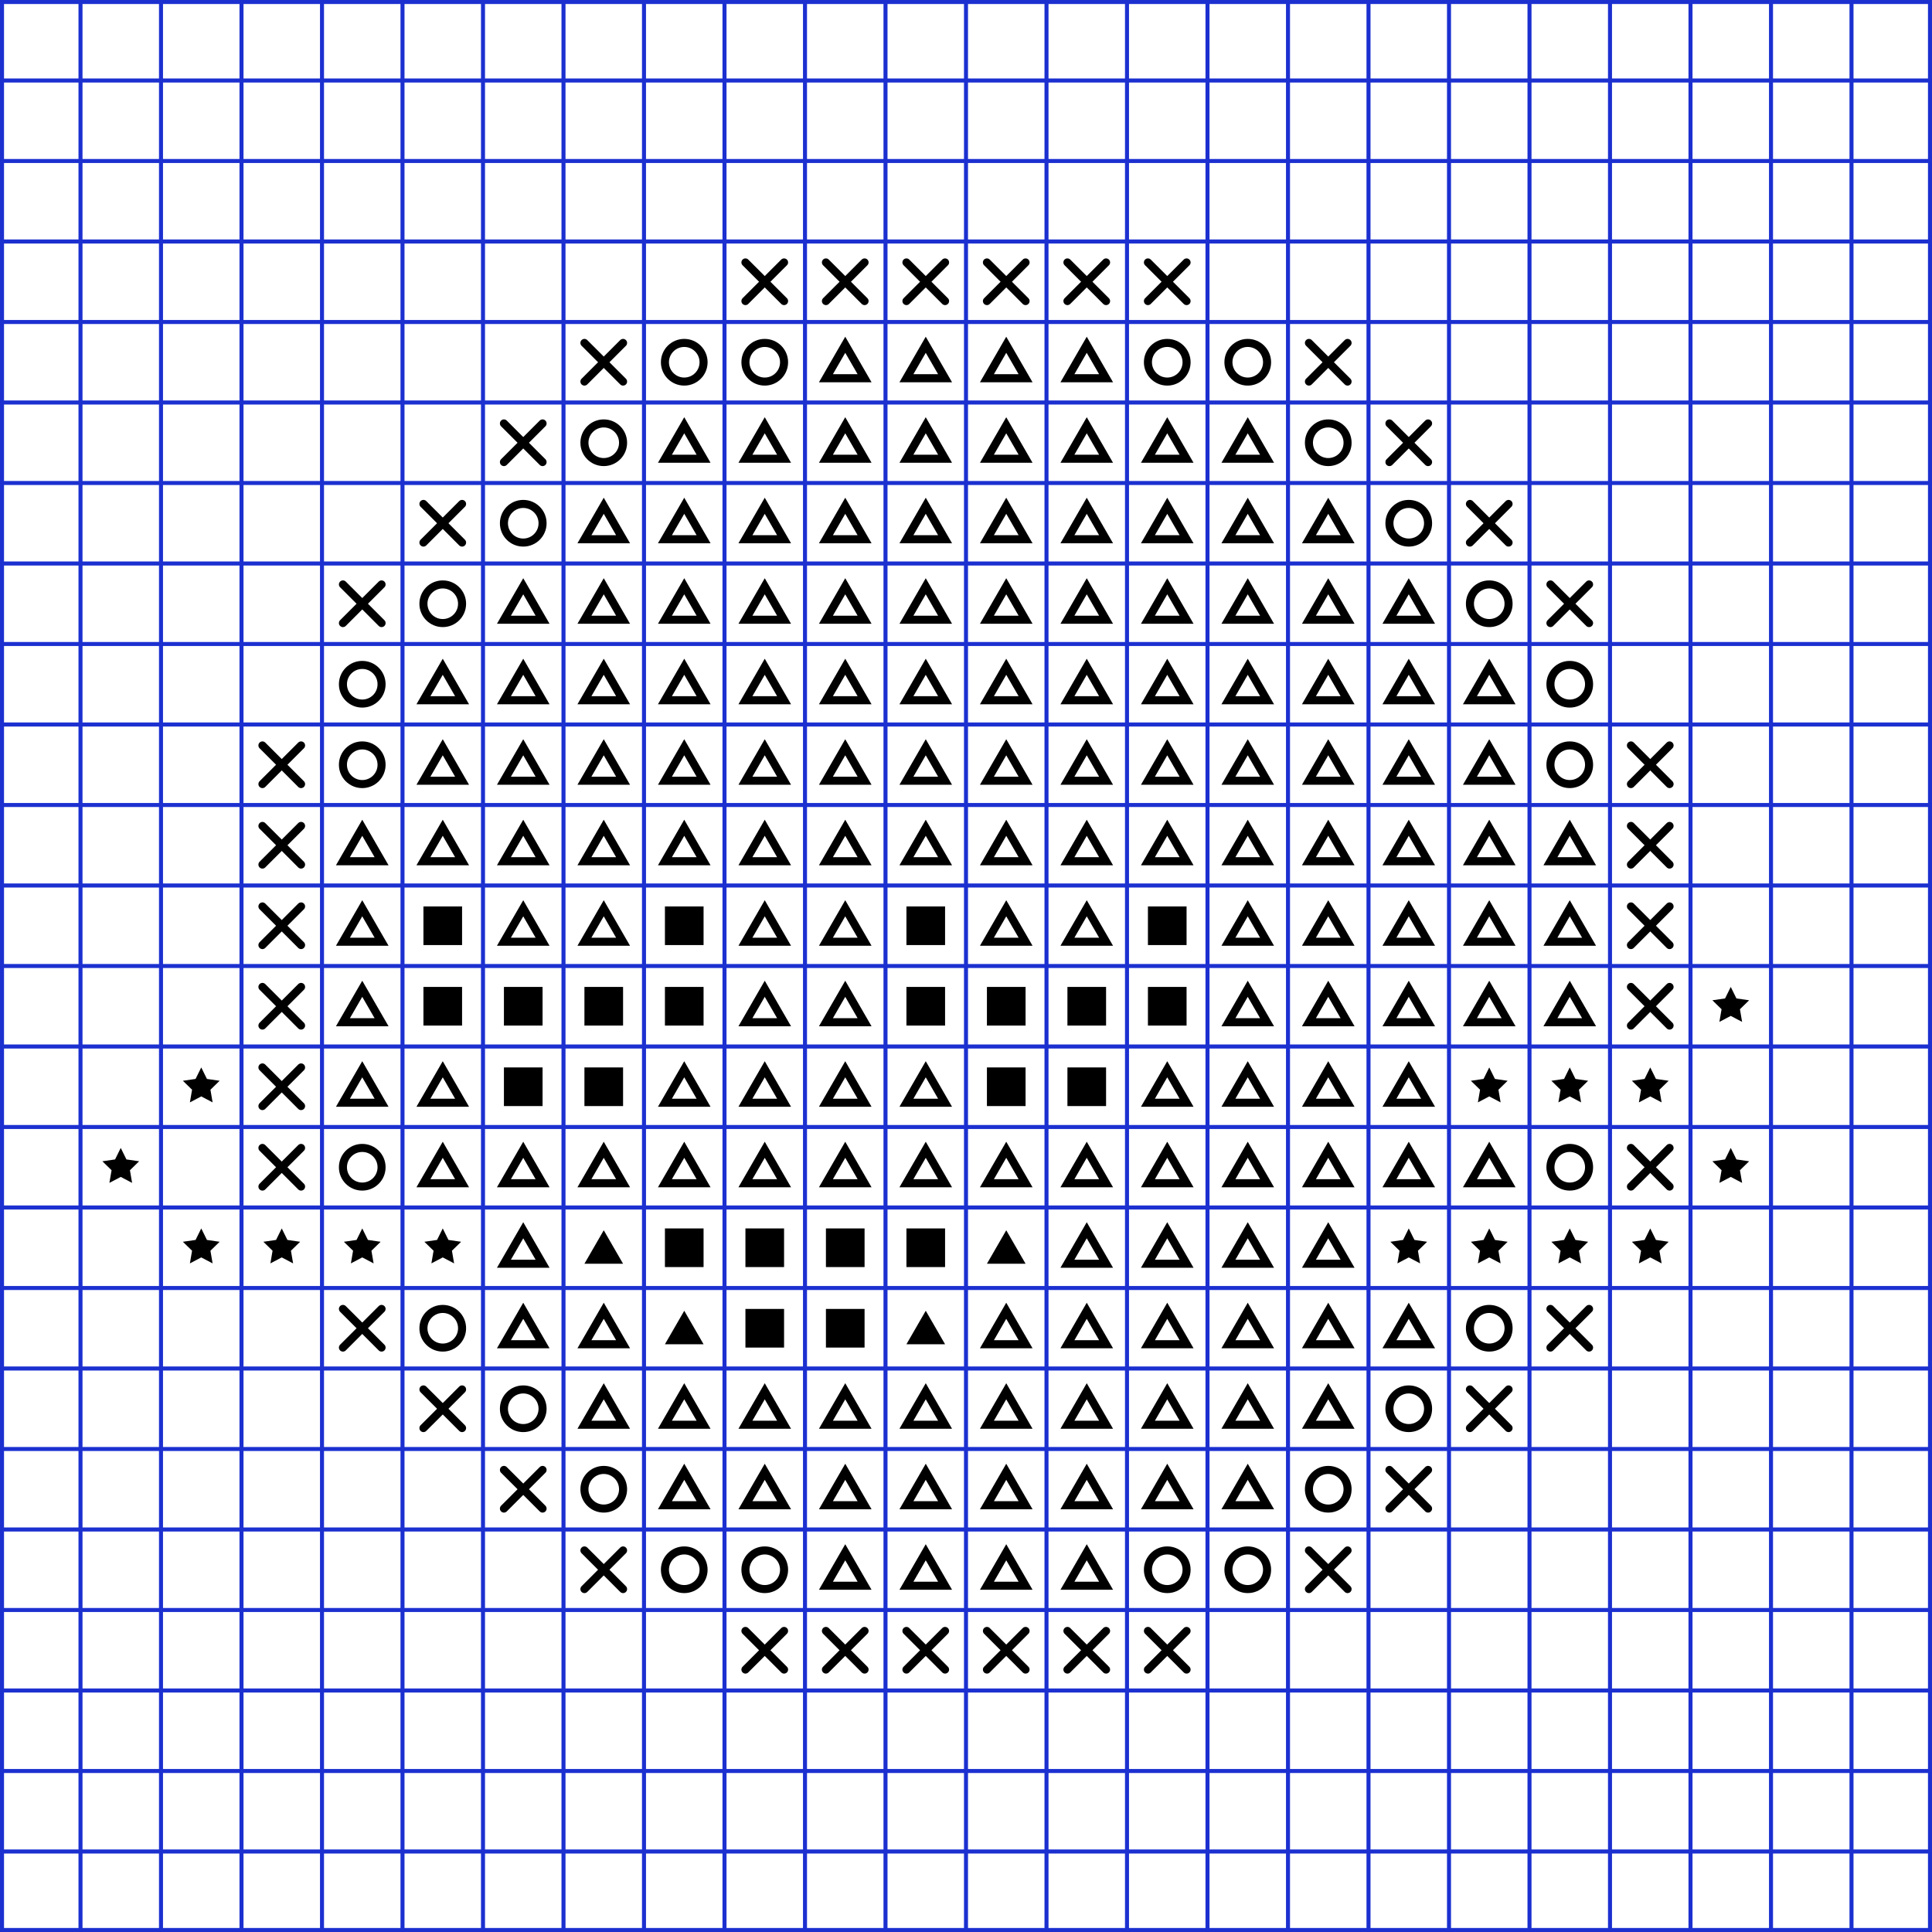
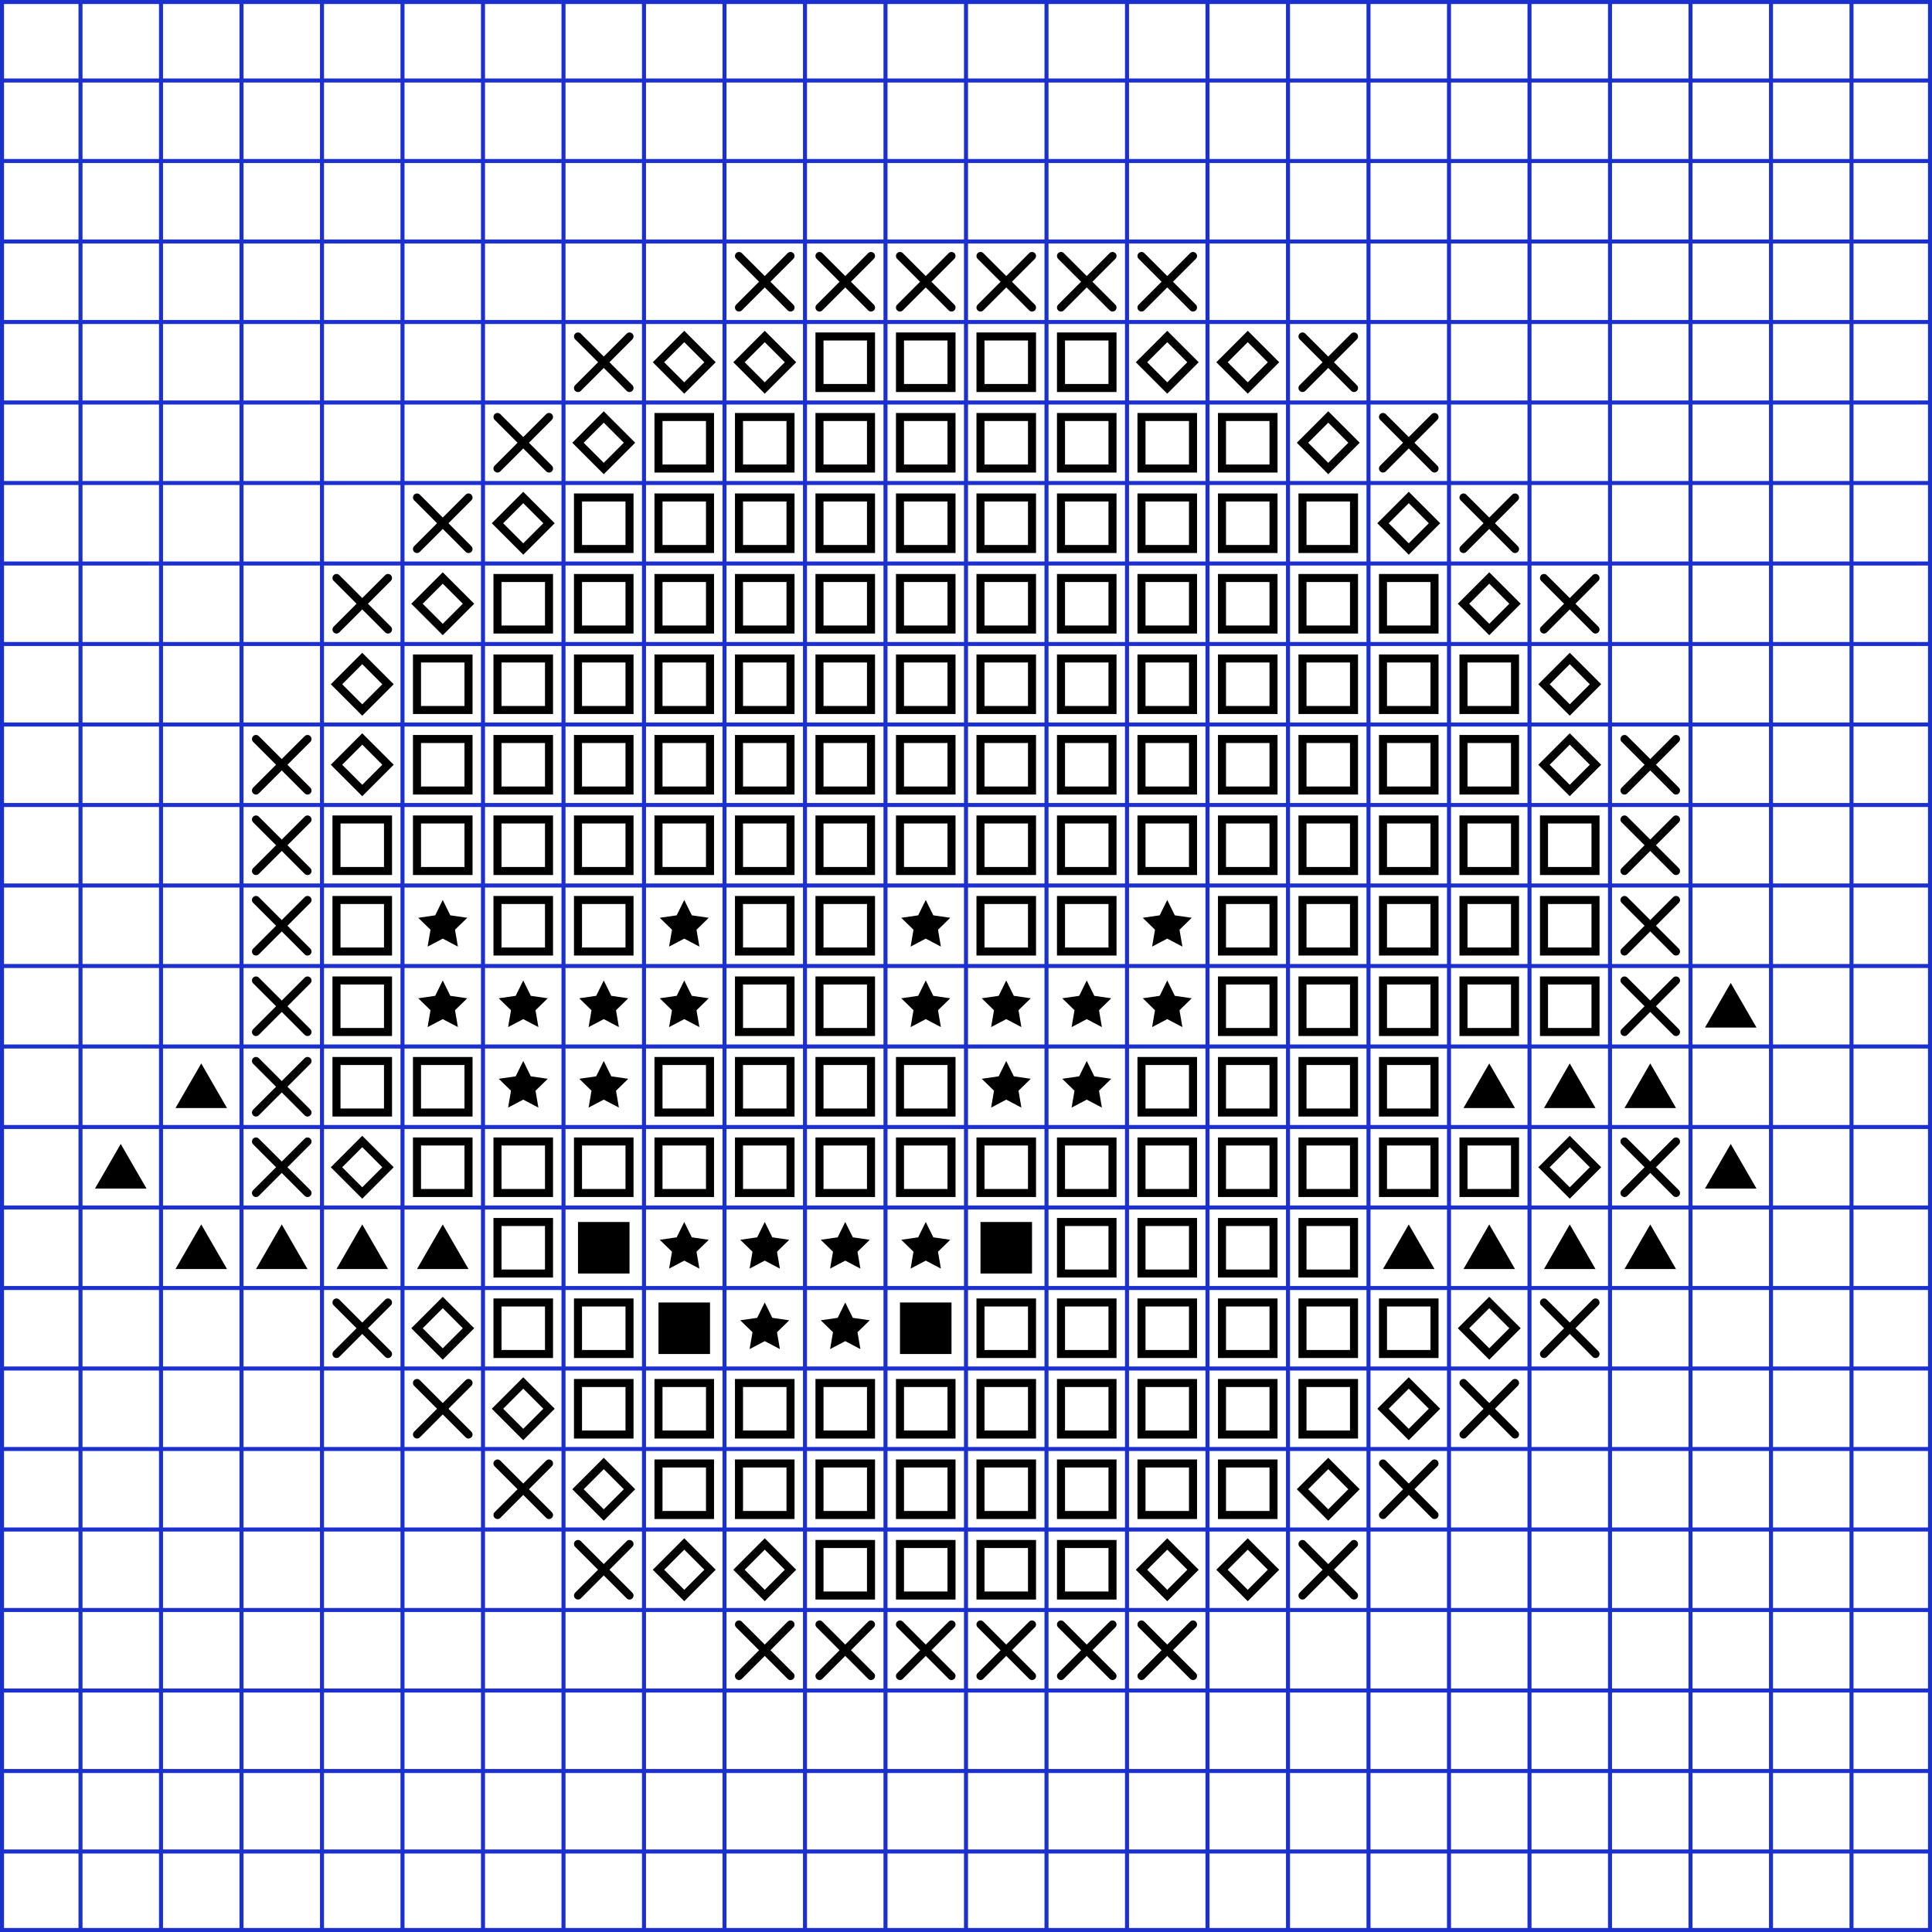
<svg xmlns="http://www.w3.org/2000/svg" color-interpolation="auto" height="480" stroke="#000" stroke-linecap="square" stroke-miterlimit="10" width="480">
  <g stroke-linecap="round" stroke-width="2">
-     <path d="m185.2 65.2 9.6 9.6" fill="none" />
+     <path d="m183.6 63.6 12.8 12.8" fill="none" />
    <g>
      <g fill="none">
-         <path d="m185.2 74.8 9.6-9.6" />
-         <path d="m205.2 65.2 9.6 9.6" />
-         <path d="m205.2 74.8 9.6-9.6" />
-         <path d="m225.2 65.2 9.6 9.6" />
-         <path d="m225.2 74.8 9.6-9.6" />
-         <path d="m245.2 65.2 9.6 9.6" />
-         <path d="m245.2 74.8 9.6-9.6" />
-         <path d="m265.2 65.2 9.6 9.6" />
-         <path d="m265.2 74.8 9.6-9.6" />
-         <path d="m285.2 65.2 9.6 9.6" />
-         <path d="m285.2 74.8 9.6-9.6" />
-         <path d="m145.2 85.2 9.6 9.6" />
-         <path d="m145.2 94.8 9.6-9.6" />
-         <circle cx="170" cy="90" r="4.8" />
-         <circle cx="190" cy="90" r="4.8" />
-         <path d="m210 85.657-4.8 8.314h9.6z" />
-         <path d="m230 85.657-4.8 8.314h9.6z" />
-         <path d="m250 85.657-4.8 8.314h9.6z" />
-         <path d="m270 85.657-4.8 8.314h9.6z" />
-         <circle cx="290" cy="90" r="4.8" />
-         <circle cx="310" cy="90" r="4.8" />
-         <path d="m325.2 85.2 9.6 9.6" />
-         <path d="m325.2 94.8 9.6-9.6" />
-         <path d="m125.2 105.2 9.6 9.6" />
-         <path d="m125.2 114.8 9.6-9.6" />
-         <circle cx="150" cy="110" r="4.8" />
-         <path d="m170 105.657-4.8 8.314h9.6z" />
-         <path d="m190 105.657-4.8 8.314h9.6z" />
-         <path d="m210 105.657-4.8 8.314h9.6z" />
-         <path d="m230 105.657-4.8 8.314h9.6z" />
-         <path d="m250 105.657-4.8 8.314h9.6z" />
-         <path d="m270 105.657-4.8 8.314h9.6z" />
-         <path d="m290 105.657-4.8 8.314h9.6z" />
-         <path d="m310 105.657-4.8 8.314h9.6z" />
-         <circle cx="330" cy="110" r="4.8" />
-         <path d="m345.2 105.2 9.6 9.6" />
-         <path d="m345.2 114.8 9.6-9.6" />
-         <path d="m105.2 125.2 9.6 9.6" />
-         <path d="m105.2 134.8 9.6-9.6" />
-         <circle cx="130" cy="130" r="4.8" />
-         <path d="m150 125.657-4.8 8.314h9.6z" />
-         <path d="m170 125.657-4.8 8.314h9.6z" />
-         <path d="m190 125.657-4.8 8.314h9.6z" />
-         <path d="m210 125.657-4.8 8.314h9.6z" />
-         <path d="m230 125.657-4.8 8.314h9.6z" />
-         <path d="m250 125.657-4.8 8.314h9.6z" />
-         <path d="m270 125.657-4.8 8.314h9.6z" />
-         <path d="m290 125.657-4.8 8.314h9.6z" />
-         <path d="m310 125.657-4.8 8.314h9.6z" />
-         <path d="m330 125.657-4.8 8.314h9.6z" />
-         <circle cx="350" cy="130" r="4.8" />
-         <path d="m365.2 125.2 9.6 9.6" />
-         <path d="m365.2 134.8 9.6-9.6" />
-         <path d="m85.2 145.2 9.6 9.6" />
-         <path d="m85.2 154.8 9.6-9.6" />
-         <circle cx="110" cy="150" r="4.8" />
-         <path d="m130 145.657-4.8 8.314h9.6z" />
-         <path d="m150 145.657-4.8 8.314h9.6z" />
-         <path d="m170 145.657-4.8 8.314h9.6z" />
-         <path d="m190 145.657-4.8 8.314h9.6z" />
-         <path d="m210 145.657-4.8 8.314h9.6z" />
-         <path d="m230 145.657-4.8 8.314h9.6z" />
-         <path d="m250 145.657-4.8 8.314h9.6z" />
-         <path d="m270 145.657-4.8 8.314h9.6z" />
-         <path d="m290 145.657-4.8 8.314h9.6z" />
-         <path d="m310 145.657-4.8 8.314h9.6z" />
-         <path d="m330 145.657-4.8 8.314h9.6z" />
-         <path d="m350 145.657-4.8 8.314h9.6z" />
-         <circle cx="370" cy="150" r="4.8" />
-         <path d="m385.2 145.2 9.6 9.6" />
-         <path d="m385.2 154.8 9.6-9.6" />
-         <circle cx="90" cy="170" r="4.8" />
-         <path d="m110 165.657-4.8 8.314h9.6z" />
-         <path d="m130 165.657-4.8 8.314h9.6z" />
-         <path d="m150 165.657-4.8 8.314h9.6z" />
-         <path d="m170 165.657-4.8 8.314h9.6z" />
-         <path d="m190 165.657-4.8 8.314h9.6z" />
-         <path d="m210 165.657-4.8 8.314h9.6z" />
-         <path d="m230 165.657-4.8 8.314h9.6z" />
-         <path d="m250 165.657-4.8 8.314h9.6z" />
-         <path d="m270 165.657-4.8 8.314h9.6z" />
-         <path d="m290 165.657-4.8 8.314h9.6z" />
-         <path d="m310 165.657-4.8 8.314h9.6z" />
-         <path d="m330 165.657-4.8 8.314h9.6z" />
-         <path d="m350 165.657-4.8 8.314h9.6z" />
-         <path d="m370 165.657-4.8 8.314h9.6z" />
-         <circle cx="390" cy="170" r="4.8" />
-         <path d="m65.2 185.2 9.6 9.6" />
-         <path d="m65.2 194.8 9.6-9.6" />
-         <circle cx="90" cy="190" r="4.8" />
-         <path d="m110 185.657-4.8 8.314h9.6z" />
-         <path d="m130 185.657-4.8 8.314h9.6z" />
-         <path d="m150 185.657-4.8 8.314h9.6z" />
-         <path d="m170 185.657-4.8 8.314h9.6z" />
-         <path d="m190 185.657-4.8 8.314h9.6z" />
-         <path d="m210 185.657-4.8 8.314h9.6z" />
-         <path d="m230 185.657-4.8 8.314h9.6z" />
-         <path d="m250 185.657-4.8 8.314h9.6z" />
-         <path d="m270 185.657-4.8 8.314h9.6z" />
-         <path d="m290 185.657-4.8 8.314h9.6z" />
-         <path d="m310 185.657-4.8 8.314h9.6z" />
-         <path d="m330 185.657-4.8 8.314h9.6z" />
-         <path d="m350 185.657-4.8 8.314h9.6z" />
-         <path d="m370 185.657-4.8 8.314h9.6z" />
-         <circle cx="390" cy="190" r="4.8" />
-         <path d="m405.2 185.2 9.6 9.6" />
-         <path d="m405.2 194.8 9.6-9.6" />
-         <path d="m65.2 205.2 9.6 9.6" />
-         <path d="m65.2 214.8 9.6-9.6" />
-         <path d="m90 205.657-4.8 8.314h9.6z" />
-         <path d="m110 205.657-4.8 8.314h9.6z" />
-         <path d="m130 205.657-4.8 8.314h9.6z" />
-         <path d="m150 205.657-4.8 8.314h9.6z" />
-         <path d="m170 205.657-4.8 8.314h9.6z" />
-         <path d="m190 205.657-4.8 8.314h9.6z" />
-         <path d="m210 205.657-4.8 8.314h9.6z" />
-         <path d="m230 205.657-4.8 8.314h9.6z" />
-         <path d="m250 205.657-4.8 8.314h9.6z" />
-         <path d="m270 205.657-4.8 8.314h9.6z" />
-         <path d="m290 205.657-4.8 8.314h9.6z" />
-         <path d="m310 205.657-4.8 8.314h9.6z" />
-         <path d="m330 205.657-4.8 8.314h9.6z" />
-         <path d="m350 205.657-4.8 8.314h9.6z" />
-         <path d="m370 205.657-4.8 8.314h9.6z" />
-         <path d="m390 205.657-4.8 8.314h9.6z" />
-         <path d="m405.2 205.2 9.6 9.6" />
-         <path d="m405.2 214.8 9.6-9.6" />
-         <path d="m65.2 225.2 9.6 9.6" />
-         <path d="m65.2 234.8 9.6-9.6" />
-         <path d="m90 225.657-4.8 8.314h9.6z" />
+         <path d="m183.6 76.4 12.8-12.8" />
+         <path d="m203.6 63.6 12.8 12.8" />
+         <path d="m203.6 76.4 12.8-12.8" />
+         <path d="m223.6 63.6 12.8 12.8" />
+         <path d="m223.6 76.4 12.8-12.8" />
+         <path d="m243.6 63.6 12.8 12.8" />
+         <path d="m243.6 76.4 12.8-12.8" />
+         <path d="m263.6 63.6 12.8 12.8" />
+         <path d="m263.6 76.4 12.8-12.8" />
+         <path d="m283.6 63.6 12.8 12.8" />
+         <path d="m283.6 76.4 12.8-12.8" />
+         <path d="m143.6 83.6 12.8 12.8" />
+         <path d="m143.6 96.4 12.8-12.8" />
+         <path d="m170 83.6 6.4 6.4-6.4 6.4-6.4-6.4z" />
+         <path d="m190 83.6 6.4 6.4-6.4 6.4-6.4-6.4z" />
+         <path d="m203.6 83.6h12.8v12.8h-12.8z" />
+         <path d="m223.6 83.6h12.8v12.8h-12.8z" />
+         <path d="m243.6 83.6h12.8v12.8h-12.8z" />
+         <path d="m263.6 83.6h12.8v12.8h-12.8z" />
+         <path d="m290 83.6 6.4 6.4-6.4 6.4-6.4-6.4z" />
+         <path d="m310 83.6 6.4 6.4-6.4 6.4-6.4-6.4z" />
+         <path d="m323.6 83.6 12.8 12.8" />
+         <path d="m323.6 96.4 12.8-12.8" />
+         <path d="m123.6 103.6 12.8 12.8" />
+         <path d="m123.6 116.4 12.8-12.8" />
+         <path d="m150 103.6 6.4 6.4-6.4 6.4-6.4-6.4z" />
+         <path d="m163.6 103.6h12.8v12.8h-12.8z" />
+         <path d="m183.6 103.6h12.8v12.8h-12.8z" />
+         <path d="m203.6 103.6h12.8v12.8h-12.8z" />
+         <path d="m223.6 103.6h12.8v12.8h-12.8z" />
+         <path d="m243.6 103.6h12.8v12.8h-12.8z" />
+         <path d="m263.6 103.6h12.8v12.8h-12.8z" />
+         <path d="m283.6 103.6h12.8v12.8h-12.8z" />
+         <path d="m303.6 103.6h12.8v12.8h-12.8z" />
+         <path d="m330 103.6 6.4 6.4-6.4 6.4-6.4-6.4z" />
+         <path d="m343.6 103.6 12.8 12.8" />
+         <path d="m343.6 116.4 12.8-12.8" />
+         <path d="m103.6 123.6 12.8 12.8" />
+         <path d="m103.6 136.4 12.8-12.8" />
+         <path d="m130 123.6 6.4 6.4-6.4 6.4-6.4-6.4z" />
+         <path d="m143.6 123.6h12.8v12.8h-12.8z" />
+         <path d="m163.6 123.6h12.8v12.8h-12.8z" />
+         <path d="m183.6 123.6h12.8v12.8h-12.8z" />
+         <path d="m203.6 123.6h12.8v12.8h-12.8z" />
+         <path d="m223.6 123.6h12.8v12.8h-12.8z" />
+         <path d="m243.6 123.6h12.8v12.8h-12.8z" />
+         <path d="m263.6 123.6h12.8v12.8h-12.8z" />
+         <path d="m283.6 123.6h12.8v12.8h-12.8z" />
+         <path d="m303.6 123.6h12.8v12.8h-12.8z" />
+         <path d="m323.6 123.6h12.8v12.8h-12.8z" />
+         <path d="m350 123.6 6.4 6.4-6.4 6.4-6.4-6.4z" />
+         <path d="m363.6 123.6 12.8 12.8" />
+         <path d="m363.6 136.4 12.8-12.8" />
+         <path d="m83.6 143.6 12.8 12.8" />
+         <path d="m83.6 156.4 12.8-12.8" />
+         <path d="m110 143.6 6.4 6.4-6.4 6.4-6.4-6.4z" />
+         <path d="m123.6 143.6h12.8v12.8h-12.8z" />
+         <path d="m143.6 143.6h12.8v12.8h-12.8z" />
+         <path d="m163.6 143.6h12.8v12.8h-12.8z" />
+         <path d="m183.6 143.6h12.8v12.8h-12.8z" />
+         <path d="m203.6 143.6h12.8v12.8h-12.8z" />
+         <path d="m223.6 143.6h12.8v12.8h-12.8z" />
+         <path d="m243.6 143.6h12.8v12.8h-12.8z" />
+         <path d="m263.6 143.6h12.8v12.8h-12.8z" />
+         <path d="m283.6 143.6h12.8v12.8h-12.8z" />
+         <path d="m303.6 143.6h12.8v12.8h-12.8z" />
+         <path d="m323.6 143.6h12.8v12.8h-12.8z" />
+         <path d="m343.6 143.6h12.8v12.8h-12.8z" />
+         <path d="m370 143.6 6.4 6.4-6.4 6.4-6.4-6.4z" />
+         <path d="m383.6 143.6 12.8 12.8" />
+         <path d="m383.6 156.4 12.8-12.8" />
+         <path d="m90 163.6 6.4 6.4-6.4 6.4-6.4-6.4z" />
+         <path d="m103.6 163.6h12.8v12.8h-12.8z" />
+         <path d="m123.6 163.6h12.8v12.8h-12.8z" />
+         <path d="m143.6 163.6h12.8v12.8h-12.8z" />
+         <path d="m163.6 163.6h12.8v12.8h-12.8z" />
+         <path d="m183.6 163.6h12.8v12.8h-12.8z" />
+         <path d="m203.6 163.6h12.8v12.8h-12.8z" />
+         <path d="m223.6 163.6h12.8v12.8h-12.8z" />
+         <path d="m243.6 163.6h12.8v12.8h-12.8z" />
+         <path d="m263.6 163.6h12.8v12.8h-12.8z" />
+         <path d="m283.6 163.6h12.8v12.8h-12.8z" />
+         <path d="m303.6 163.6h12.8v12.8h-12.8z" />
+         <path d="m323.6 163.6h12.8v12.8h-12.8z" />
+         <path d="m343.6 163.6h12.8v12.8h-12.8z" />
+         <path d="m363.6 163.6h12.8v12.8h-12.8z" />
+         <path d="m390 163.6 6.4 6.4-6.4 6.4-6.4-6.4z" />
+         <path d="m63.6 183.6 12.8 12.8" />
+         <path d="m63.6 196.4 12.8-12.8" />
+         <path d="m90 183.6 6.4 6.4-6.4 6.4-6.4-6.4z" />
+         <path d="m103.6 183.6h12.8v12.8h-12.8z" />
+         <path d="m123.6 183.6h12.8v12.8h-12.8z" />
+         <path d="m143.6 183.6h12.8v12.8h-12.8z" />
+         <path d="m163.6 183.6h12.8v12.8h-12.8z" />
+         <path d="m183.6 183.6h12.8v12.8h-12.8z" />
+         <path d="m203.6 183.6h12.8v12.8h-12.8z" />
+         <path d="m223.6 183.6h12.8v12.8h-12.8z" />
+         <path d="m243.6 183.6h12.8v12.8h-12.8z" />
+         <path d="m263.6 183.6h12.8v12.8h-12.8z" />
+         <path d="m283.6 183.6h12.8v12.8h-12.8z" />
+         <path d="m303.6 183.6h12.8v12.8h-12.8z" />
+         <path d="m323.6 183.6h12.8v12.8h-12.8z" />
+         <path d="m343.6 183.6h12.8v12.8h-12.8z" />
+         <path d="m363.6 183.6h12.8v12.8h-12.8z" />
+         <path d="m390 183.6 6.4 6.4-6.4 6.4-6.4-6.4z" />
+         <path d="m403.6 183.6 12.8 12.8" />
+         <path d="m403.6 196.4 12.8-12.8" />
+         <path d="m63.6 203.6 12.8 12.8" />
+         <path d="m63.6 216.4 12.8-12.8" />
+         <path d="m83.6 203.6h12.8v12.8h-12.8z" />
+         <path d="m103.6 203.6h12.8v12.8h-12.8z" />
+         <path d="m123.6 203.6h12.8v12.8h-12.8z" />
+         <path d="m143.6 203.6h12.8v12.8h-12.8z" />
+         <path d="m163.6 203.6h12.8v12.8h-12.8z" />
+         <path d="m183.6 203.6h12.8v12.8h-12.8z" />
+         <path d="m203.6 203.6h12.8v12.8h-12.8z" />
+         <path d="m223.6 203.6h12.8v12.8h-12.8z" />
+         <path d="m243.6 203.6h12.8v12.8h-12.8z" />
+         <path d="m263.6 203.6h12.8v12.8h-12.8z" />
+         <path d="m283.6 203.6h12.8v12.8h-12.8z" />
+         <path d="m303.6 203.6h12.8v12.8h-12.8z" />
+         <path d="m323.6 203.6h12.8v12.8h-12.8z" />
+         <path d="m343.6 203.6h12.8v12.8h-12.8z" />
+         <path d="m363.6 203.6h12.8v12.8h-12.8z" />
+         <path d="m383.6 203.6h12.8v12.8h-12.8z" />
+         <path d="m403.6 203.6 12.8 12.8" />
+         <path d="m403.6 216.4 12.8-12.8" />
+         <path d="m63.6 223.6 12.8 12.8" />
+         <path d="m63.6 236.4 12.8-12.8" />
+         <path d="m83.6 223.6h12.8v12.8h-12.8z" />
      </g>
-       <path d="m105.2 225.2h9.6v9.6h-9.6z" stroke="none" />
-       <path d="m130 225.657-4.8 8.314h9.6z" fill="none" />
-       <path d="m150 225.657-4.8 8.314h9.6z" fill="none" />
-       <path d="m165.2 225.2h9.6v9.6h-9.6z" stroke="none" />
-       <path d="m190 225.657-4.8 8.314h9.6z" fill="none" />
-       <path d="m210 225.657-4.8 8.314h9.6z" fill="none" />
-       <path d="m225.2 225.2h9.6v9.6h-9.6z" stroke="none" />
-       <path d="m250 225.657-4.8 8.314h9.6z" fill="none" />
-       <path d="m270 225.657-4.8 8.314h9.6z" fill="none" />
-       <path d="m285.2 225.2h9.6v9.6h-9.6z" stroke="none" />
-       <path d="m310 225.657-4.8 8.314h9.6z" fill="none" />
-       <path d="m330 225.657-4.8 8.314h9.6z" fill="none" />
-       <path d="m350 225.657-4.8 8.314h9.6z" fill="none" />
-       <path d="m370 225.657-4.8 8.314h9.6z" fill="none" />
-       <path d="m390 225.657-4.8 8.314h9.6z" fill="none" />
-       <path d="m405.2 225.2 9.6 9.6" fill="none" />
-       <path d="m405.2 234.8 9.6-9.6" fill="none" />
-       <path d="m65.2 245.2 9.6 9.6" fill="none" />
-       <path d="m65.2 254.8 9.6-9.6" fill="none" />
-       <path d="m90 245.657-4.8 8.314h9.6z" fill="none" />
-       <path d="m105.2 245.2h9.6v9.6h-9.6z" stroke="none" />
-       <path d="m125.2 245.2h9.6v9.6h-9.6z" stroke="none" />
-       <path d="m145.2 245.2h9.6v9.6h-9.6z" stroke="none" />
-       <path d="m165.2 245.2h9.6v9.6h-9.6z" stroke="none" />
-       <path d="m190 245.657-4.8 8.314h9.6z" fill="none" />
-       <path d="m210 245.657-4.8 8.314h9.6z" fill="none" />
-       <path d="m225.2 245.2h9.6v9.6h-9.6z" stroke="none" />
-       <path d="m245.2 245.2h9.6v9.6h-9.6z" stroke="none" />
-       <path d="m265.2 245.2h9.6v9.6h-9.6z" stroke="none" />
-       <path d="m285.2 245.2h9.6v9.6h-9.6z" stroke="none" />
-       <path d="m310 245.657-4.8 8.314h9.6z" fill="none" />
-       <path d="m330 245.657-4.8 8.314h9.6z" fill="none" />
-       <path d="m350 245.657-4.8 8.314h9.6z" fill="none" />
-       <path d="m370 245.657-4.8 8.314h9.6z" fill="none" />
-       <path d="m390 245.657-4.8 8.314h9.6z" fill="none" />
-       <path d="m405.2 245.2 9.6 9.6" fill="none" />
-       <path d="m405.2 254.8 9.6-9.6" fill="none" />
-       <path d="m430 245.2 1.411 2.858 3.154.458-2.283 2.225.539 3.142-2.821-1.483-2.821 1.483.539-3.142-2.283-2.225 3.154-.458z" stroke="none" />
-       <path d="m50 265.2 1.411 2.858 3.154.458-2.283 2.225.539 3.142-2.821-1.483-2.821 1.483.539-3.142-2.283-2.225 3.154-.458z" stroke="none" />
-       <path d="m65.2 265.2 9.6 9.6" fill="none" />
-       <path d="m65.2 274.8 9.6-9.6" fill="none" />
-       <path d="m90 265.657-4.8 8.314h9.6z" fill="none" />
-       <path d="m110 265.657-4.8 8.314h9.6z" fill="none" />
-       <path d="m125.2 265.2h9.6v9.6h-9.6z" stroke="none" />
-       <path d="m145.2 265.2h9.6v9.6h-9.6z" stroke="none" />
-       <path d="m170 265.657-4.8 8.314h9.6z" fill="none" />
-       <path d="m190 265.657-4.8 8.314h9.6z" fill="none" />
-       <path d="m210 265.657-4.8 8.314h9.6z" fill="none" />
-       <path d="m230 265.657-4.8 8.314h9.6z" fill="none" />
-       <path d="m245.2 265.2h9.6v9.6h-9.6z" stroke="none" />
-       <path d="m265.2 265.2h9.6v9.6h-9.6z" stroke="none" />
-       <path d="m290 265.657-4.8 8.314h9.6z" fill="none" />
-       <path d="m310 265.657-4.8 8.314h9.6z" fill="none" />
-       <path d="m330 265.657-4.8 8.314h9.6z" fill="none" />
-       <path d="m350 265.657-4.8 8.314h9.6z" fill="none" />
-       <path d="m370 265.2 1.411 2.858 3.154.458-2.283 2.225.539 3.142-2.821-1.483-2.821 1.483.539-3.142-2.283-2.225 3.154-.458z" stroke="none" />
-       <path d="m390 265.2 1.411 2.858 3.154.458-2.283 2.225.539 3.142-2.821-1.483-2.821 1.483.539-3.142-2.283-2.225 3.154-.458z" stroke="none" />
-       <path d="m410 265.2 1.411 2.858 3.154.458-2.283 2.225.539 3.142-2.821-1.483-2.821 1.483.539-3.142-2.283-2.225 3.154-.458z" stroke="none" />
-       <path d="m30 285.2 1.411 2.858 3.154.458-2.283 2.225.539 3.142-2.821-1.483-2.821 1.483.539-3.142-2.283-2.225 3.154-.458z" stroke="none" />
-       <path d="m65.2 285.2 9.6 9.6" fill="none" />
-       <path d="m65.2 294.8 9.6-9.6" fill="none" />
-       <circle cx="90" cy="290" fill="none" r="4.8" />
-       <path d="m110 285.657-4.8 8.314h9.6z" fill="none" />
-       <path d="m130 285.657-4.8 8.314h9.6z" fill="none" />
-       <path d="m150 285.657-4.8 8.314h9.6z" fill="none" />
-       <path d="m170 285.657-4.8 8.314h9.6z" fill="none" />
-       <path d="m190 285.657-4.8 8.314h9.6z" fill="none" />
-       <path d="m210 285.657-4.8 8.314h9.6z" fill="none" />
-       <path d="m230 285.657-4.8 8.314h9.6z" fill="none" />
-       <path d="m250 285.657-4.8 8.314h9.6z" fill="none" />
-       <path d="m270 285.657-4.8 8.314h9.6z" fill="none" />
-       <path d="m290 285.657-4.8 8.314h9.6z" fill="none" />
-       <path d="m310 285.657-4.8 8.314h9.6z" fill="none" />
-       <path d="m330 285.657-4.8 8.314h9.6z" fill="none" />
-       <path d="m350 285.657-4.8 8.314h9.6z" fill="none" />
-       <path d="m370 285.657-4.8 8.314h9.6z" fill="none" />
-       <circle cx="390" cy="290" fill="none" r="4.8" />
-       <path d="m405.2 285.2 9.6 9.6" fill="none" />
-       <path d="m405.2 294.8 9.6-9.6" fill="none" />
-       <path d="m430 285.2 1.411 2.858 3.154.458-2.283 2.225.539 3.142-2.821-1.483-2.821 1.483.539-3.142-2.283-2.225 3.154-.458z" stroke="none" />
-       <path d="m50 305.2 1.411 2.858 3.154.458-2.283 2.225.539 3.142-2.821-1.483-2.821 1.483.539-3.142-2.283-2.225 3.154-.458z" stroke="none" />
-       <path d="m70 305.2 1.411 2.858 3.154.458-2.283 2.225.539 3.142-2.821-1.483-2.821 1.483.539-3.142-2.283-2.225 3.154-.458z" stroke="none" />
-       <path d="m90 305.2 1.411 2.858 3.154.458-2.283 2.225.539 3.142-2.821-1.483-2.821 1.483.539-3.142-2.283-2.225 3.154-.458z" stroke="none" />
-       <path d="m110 305.2 1.411 2.858 3.154.458-2.283 2.225.539 3.142-2.821-1.483-2.821 1.483.539-3.142-2.283-2.225 3.154-.458z" stroke="none" />
-       <path d="m130 305.657-4.8 8.314h9.6z" fill="none" />
-       <path d="m150 305.657-4.8 8.314h9.6z" stroke="none" />
-       <path d="m165.2 305.2h9.6v9.6h-9.6z" stroke="none" />
-       <path d="m185.2 305.2h9.6v9.6h-9.6z" stroke="none" />
-       <path d="m205.2 305.2h9.6v9.6h-9.6z" stroke="none" />
-       <path d="m225.2 305.2h9.6v9.6h-9.6z" stroke="none" />
-       <path d="m250 305.657-4.8 8.314h9.6z" stroke="none" />
-       <path d="m270 305.657-4.8 8.314h9.6z" fill="none" />
-       <path d="m290 305.657-4.8 8.314h9.6z" fill="none" />
-       <path d="m310 305.657-4.8 8.314h9.6z" fill="none" />
-       <path d="m330 305.657-4.8 8.314h9.6z" fill="none" />
-       <path d="m350 305.2 1.411 2.858 3.154.458-2.283 2.225.539 3.142-2.821-1.483-2.821 1.483.539-3.142-2.283-2.225 3.154-.458z" stroke="none" />
-       <path d="m370 305.2 1.411 2.858 3.154.458-2.283 2.225.539 3.142-2.821-1.483-2.821 1.483.539-3.142-2.283-2.225 3.154-.458z" stroke="none" />
-       <path d="m390 305.2 1.411 2.858 3.154.458-2.283 2.225.539 3.142-2.821-1.483-2.821 1.483.539-3.142-2.283-2.225 3.154-.458z" stroke="none" />
-       <path d="m410 305.2 1.411 2.858 3.154.458-2.283 2.225.539 3.142-2.821-1.483-2.821 1.483.539-3.142-2.283-2.225 3.154-.458z" stroke="none" />
-       <path d="m85.2 325.2 9.6 9.6" fill="none" />
-       <path d="m85.2 334.8 9.6-9.6" fill="none" />
-       <circle cx="110" cy="330" fill="none" r="4.8" />
-       <path d="m130 325.657-4.8 8.314h9.6z" fill="none" />
-       <path d="m150 325.657-4.8 8.314h9.6z" fill="none" />
-       <path d="m170 325.657-4.8 8.314h9.6z" stroke="none" />
-       <path d="m185.2 325.2h9.6v9.6h-9.6z" stroke="none" />
-       <path d="m205.2 325.2h9.6v9.6h-9.6z" stroke="none" />
-       <path d="m230 325.657-4.8 8.314h9.6z" stroke="none" />
-       <path d="m250 325.657-4.8 8.314h9.6z" fill="none" />
-       <path d="m270 325.657-4.8 8.314h9.6z" fill="none" />
-       <path d="m290 325.657-4.8 8.314h9.6z" fill="none" />
-       <path d="m310 325.657-4.8 8.314h9.6z" fill="none" />
-       <path d="m330 325.657-4.8 8.314h9.6z" fill="none" />
-       <path d="m350 325.657-4.8 8.314h9.6z" fill="none" />
-       <circle cx="370" cy="330" fill="none" r="4.8" />
-       <path d="m385.2 325.2 9.6 9.6" fill="none" />
-       <path d="m385.2 334.8 9.6-9.6" fill="none" />
-       <path d="m105.2 345.2 9.6 9.6" fill="none" />
-       <path d="m105.2 354.8 9.6-9.6" fill="none" />
-       <circle cx="130" cy="350" fill="none" r="4.8" />
-       <path d="m150 345.657-4.8 8.314h9.6z" fill="none" />
-       <path d="m170 345.657-4.8 8.314h9.6z" fill="none" />
-       <path d="m190 345.657-4.8 8.314h9.6z" fill="none" />
-       <path d="m210 345.657-4.8 8.314h9.6z" fill="none" />
-       <path d="m230 345.657-4.8 8.314h9.6z" fill="none" />
-       <path d="m250 345.657-4.8 8.314h9.6z" fill="none" />
-       <path d="m270 345.657-4.8 8.314h9.6z" fill="none" />
-       <path d="m290 345.657-4.8 8.314h9.6z" fill="none" />
-       <path d="m310 345.657-4.8 8.314h9.6z" fill="none" />
-       <path d="m330 345.657-4.8 8.314h9.6z" fill="none" />
-       <circle cx="350" cy="350" fill="none" r="4.8" />
-       <path d="m365.2 345.2 9.6 9.6" fill="none" />
-       <path d="m365.2 354.8 9.6-9.6" fill="none" />
-       <path d="m125.2 365.2 9.6 9.6" fill="none" />
-       <path d="m125.2 374.8 9.6-9.6" fill="none" />
-       <circle cx="150" cy="370" fill="none" r="4.8" />
-       <path d="m170 365.657-4.8 8.314h9.6z" fill="none" />
-       <path d="m190 365.657-4.8 8.314h9.6z" fill="none" />
-       <path d="m210 365.657-4.8 8.314h9.6z" fill="none" />
-       <path d="m230 365.657-4.8 8.314h9.6z" fill="none" />
-       <path d="m250 365.657-4.8 8.314h9.6z" fill="none" />
-       <path d="m270 365.657-4.8 8.314h9.6z" fill="none" />
-       <path d="m290 365.657-4.8 8.314h9.6z" fill="none" />
-       <path d="m310 365.657-4.8 8.314h9.6z" fill="none" />
-       <circle cx="330" cy="370" fill="none" r="4.8" />
-       <path d="m345.2 365.2 9.6 9.6" fill="none" />
-       <path d="m345.2 374.8 9.6-9.6" fill="none" />
-       <path d="m145.2 385.2 9.6 9.6" fill="none" />
-       <path d="m145.2 394.8 9.6-9.6" fill="none" />
-       <circle cx="170" cy="390" fill="none" r="4.8" />
-       <circle cx="190" cy="390" fill="none" r="4.8" />
-       <path d="m210 385.657-4.8 8.314h9.6z" fill="none" />
-       <path d="m230 385.657-4.8 8.314h9.6z" fill="none" />
-       <path d="m250 385.657-4.8 8.314h9.6z" fill="none" />
-       <path d="m270 385.657-4.8 8.314h9.6z" fill="none" />
-       <circle cx="290" cy="390" fill="none" r="4.8" />
-       <circle cx="310" cy="390" fill="none" r="4.8" />
-       <path d="m325.2 385.2 9.6 9.6" fill="none" />
-       <path d="m325.2 394.8 9.6-9.6" fill="none" />
-       <path d="m185.2 405.2 9.6 9.6" fill="none" />
-       <path d="m185.2 414.8 9.6-9.6" fill="none" />
-       <path d="m205.2 405.2 9.6 9.6" fill="none" />
-       <path d="m205.2 414.8 9.6-9.6" fill="none" />
-       <path d="m225.2 405.2 9.6 9.6" fill="none" />
-       <path d="m225.2 414.8 9.6-9.6" fill="none" />
-       <path d="m245.2 405.2 9.6 9.6" fill="none" />
-       <path d="m245.2 414.8 9.6-9.6" fill="none" />
-       <path d="m265.2 405.2 9.6 9.6" fill="none" />
-       <path d="m265.2 414.8 9.6-9.6" fill="none" />
-       <path d="m285.2 405.2 9.6 9.6" fill="none" />
-       <path d="m285.2 414.8 9.6-9.6" fill="none" />
+       <path d="m110 223.6 1.881 3.811 4.206.611-3.043 2.967.718 4.189-3.762-1.978-3.762 1.978.718-4.189-3.043-2.967 4.206-.611z" stroke="none" />
+       <path d="m123.6 223.6h12.8v12.8h-12.8z" fill="none" />
+       <path d="m143.6 223.6h12.8v12.8h-12.8z" fill="none" />
+       <path d="m170 223.6 1.881 3.811 4.206.611-3.043 2.967.718 4.189-3.762-1.978-3.762 1.978.718-4.189-3.043-2.967 4.206-.611z" stroke="none" />
+       <path d="m183.6 223.6h12.8v12.8h-12.8z" fill="none" />
+       <path d="m203.6 223.6h12.8v12.8h-12.8z" fill="none" />
+       <path d="m230 223.6 1.881 3.811 4.206.611-3.043 2.967.718 4.189-3.762-1.978-3.762 1.978.718-4.189-3.043-2.967 4.206-.611z" stroke="none" />
+       <path d="m243.6 223.6h12.8v12.8h-12.8z" fill="none" />
+       <path d="m263.6 223.6h12.8v12.8h-12.8z" fill="none" />
+       <path d="m290 223.6 1.881 3.811 4.206.611-3.043 2.967.718 4.189-3.762-1.978-3.762 1.978.718-4.189-3.043-2.967 4.206-.611z" stroke="none" />
+       <path d="m303.6 223.6h12.8v12.8h-12.8z" fill="none" />
+       <path d="m323.6 223.6h12.8v12.8h-12.8z" fill="none" />
+       <path d="m343.6 223.6h12.8v12.8h-12.8z" fill="none" />
+       <path d="m363.6 223.6h12.8v12.8h-12.8z" fill="none" />
+       <path d="m383.6 223.6h12.8v12.8h-12.8z" fill="none" />
+       <path d="m403.6 223.6 12.8 12.8" fill="none" />
+       <path d="m403.6 236.4 12.8-12.8" fill="none" />
+       <path d="m63.6 243.6 12.8 12.8" fill="none" />
+       <path d="m63.6 256.4 12.8-12.8" fill="none" />
+       <path d="m83.6 243.6h12.8v12.8h-12.8z" fill="none" />
+       <path d="m110 243.6 1.881 3.811 4.206.611-3.043 2.967.718 4.189-3.762-1.978-3.762 1.978.718-4.189-3.043-2.967 4.206-.611z" stroke="none" />
+       <path d="m130 243.6 1.881 3.811 4.206.611-3.043 2.967.718 4.189-3.762-1.978-3.762 1.978.718-4.189-3.043-2.967 4.206-.611z" stroke="none" />
+       <path d="m150 243.6 1.881 3.811 4.206.611-3.043 2.967.718 4.189-3.762-1.978-3.762 1.978.718-4.189-3.043-2.967 4.206-.611z" stroke="none" />
+       <path d="m170 243.6 1.881 3.811 4.206.611-3.043 2.967.718 4.189-3.762-1.978-3.762 1.978.718-4.189-3.043-2.967 4.206-.611z" stroke="none" />
+       <path d="m183.6 243.6h12.8v12.8h-12.8z" fill="none" />
+       <path d="m203.6 243.6h12.8v12.8h-12.8z" fill="none" />
+       <path d="m230 243.6 1.881 3.811 4.206.611-3.043 2.967.718 4.189-3.762-1.978-3.762 1.978.718-4.189-3.043-2.967 4.206-.611z" stroke="none" />
+       <path d="m250 243.6 1.881 3.811 4.206.611-3.043 2.967.718 4.189-3.762-1.978-3.762 1.978.718-4.189-3.043-2.967 4.206-.611z" stroke="none" />
+       <path d="m270 243.6 1.881 3.811 4.206.611-3.043 2.967.718 4.189-3.762-1.978-3.762 1.978.718-4.189-3.043-2.967 4.206-.611z" stroke="none" />
+       <path d="m290 243.6 1.881 3.811 4.206.611-3.043 2.967.718 4.189-3.762-1.978-3.762 1.978.718-4.189-3.043-2.967 4.206-.611z" stroke="none" />
+       <path d="m303.6 243.6h12.8v12.8h-12.8z" fill="none" />
+       <path d="m323.6 243.6h12.8v12.8h-12.8z" fill="none" />
+       <path d="m343.6 243.6h12.8v12.8h-12.8z" fill="none" />
+       <path d="m363.6 243.6h12.8v12.8h-12.8z" fill="none" />
+       <path d="m383.6 243.6h12.8v12.8h-12.8z" fill="none" />
+       <path d="m403.6 243.6 12.8 12.8" fill="none" />
+       <path d="m403.6 256.4 12.8-12.8" fill="none" />
+       <path d="m430 244.21-6.4 11.085h12.8z" stroke="none" />
+       <path d="m50 264.21-6.4 11.085h12.8z" stroke="none" />
+       <path d="m63.6 263.6 12.8 12.8" fill="none" />
+       <path d="m63.6 276.4 12.8-12.8" fill="none" />
+       <path d="m83.6 263.6h12.8v12.8h-12.8z" fill="none" />
+       <path d="m103.6 263.6h12.8v12.8h-12.8z" fill="none" />
+       <path d="m130 263.6 1.881 3.811 4.206.611-3.043 2.967.718 4.189-3.762-1.978-3.762 1.978.718-4.189-3.043-2.967 4.206-.611z" stroke="none" />
+       <path d="m150 263.6 1.881 3.811 4.206.611-3.043 2.967.718 4.189-3.762-1.978-3.762 1.978.718-4.189-3.043-2.967 4.206-.611z" stroke="none" />
+       <path d="m163.6 263.6h12.8v12.8h-12.8z" fill="none" />
+       <path d="m183.6 263.6h12.8v12.8h-12.8z" fill="none" />
+       <path d="m203.6 263.6h12.8v12.8h-12.8z" fill="none" />
+       <path d="m223.6 263.6h12.8v12.8h-12.8z" fill="none" />
+       <path d="m250 263.6 1.881 3.811 4.206.611-3.043 2.967.718 4.189-3.762-1.978-3.762 1.978.718-4.189-3.043-2.967 4.206-.611z" stroke="none" />
+       <path d="m270 263.6 1.881 3.811 4.206.611-3.043 2.967.718 4.189-3.762-1.978-3.762 1.978.718-4.189-3.043-2.967 4.206-.611z" stroke="none" />
+       <path d="m283.6 263.6h12.8v12.8h-12.8z" fill="none" />
+       <path d="m303.6 263.6h12.8v12.8h-12.8z" fill="none" />
+       <path d="m323.6 263.6h12.8v12.8h-12.8z" fill="none" />
+       <path d="m343.6 263.6h12.8v12.8h-12.8z" fill="none" />
+       <path d="m370 264.21-6.4 11.085h12.8z" stroke="none" />
+       <path d="m390 264.21-6.4 11.085h12.8z" stroke="none" />
+       <path d="m410 264.21-6.4 11.085h12.8z" stroke="none" />
+       <path d="m30 284.21-6.4 11.085h12.8z" stroke="none" />
+       <path d="m63.6 283.6 12.8 12.8" fill="none" />
+       <path d="m63.6 296.4 12.8-12.8" fill="none" />
+       <path d="m90 283.6 6.4 6.4-6.4 6.4-6.4-6.4z" fill="none" />
+       <path d="m103.6 283.6h12.8v12.8h-12.8z" fill="none" />
+       <path d="m123.6 283.6h12.8v12.8h-12.8z" fill="none" />
+       <path d="m143.6 283.6h12.8v12.8h-12.8z" fill="none" />
+       <path d="m163.6 283.6h12.8v12.8h-12.8z" fill="none" />
+       <path d="m183.6 283.6h12.8v12.8h-12.8z" fill="none" />
+       <path d="m203.6 283.6h12.8v12.8h-12.8z" fill="none" />
+       <path d="m223.6 283.6h12.8v12.8h-12.8z" fill="none" />
+       <path d="m243.6 283.6h12.8v12.8h-12.8z" fill="none" />
+       <path d="m263.6 283.6h12.8v12.8h-12.8z" fill="none" />
+       <path d="m283.6 283.6h12.8v12.8h-12.8z" fill="none" />
+       <path d="m303.6 283.6h12.8v12.8h-12.8z" fill="none" />
+       <path d="m323.6 283.6h12.8v12.8h-12.8z" fill="none" />
+       <path d="m343.6 283.6h12.8v12.8h-12.8z" fill="none" />
+       <path d="m363.6 283.6h12.8v12.8h-12.8z" fill="none" />
+       <path d="m390 283.6 6.4 6.4-6.4 6.4-6.4-6.4z" fill="none" />
+       <path d="m403.6 283.6 12.8 12.8" fill="none" />
+       <path d="m403.6 296.4 12.8-12.8" fill="none" />
+       <path d="m430 284.21-6.4 11.085h12.8z" stroke="none" />
+       <path d="m50 304.21-6.4 11.085h12.8z" stroke="none" />
+       <path d="m70 304.21-6.4 11.085h12.8z" stroke="none" />
+       <path d="m90 304.21-6.4 11.085h12.8z" stroke="none" />
+       <path d="m110 304.21-6.4 11.085h12.8z" stroke="none" />
+       <path d="m123.6 303.6h12.8v12.8h-12.8z" fill="none" />
+       <path d="m143.6 303.6h12.8v12.8h-12.8z" stroke="none" />
+       <path d="m170 303.6 1.881 3.811 4.206.611-3.043 2.967.718 4.189-3.762-1.978-3.762 1.978.718-4.189-3.043-2.967 4.206-.611z" stroke="none" />
+       <path d="m190 303.6 1.881 3.811 4.206.611-3.043 2.967.718 4.189-3.762-1.978-3.762 1.978.718-4.189-3.043-2.967 4.206-.611z" stroke="none" />
+       <path d="m210 303.6 1.881 3.811 4.206.611-3.043 2.967.718 4.189-3.762-1.978-3.762 1.978.718-4.189-3.043-2.967 4.206-.611z" stroke="none" />
+       <path d="m230 303.6 1.881 3.811 4.206.611-3.043 2.967.718 4.189-3.762-1.978-3.762 1.978.718-4.189-3.043-2.967 4.206-.611z" stroke="none" />
+       <path d="m243.6 303.6h12.8v12.8h-12.8z" stroke="none" />
+       <path d="m263.6 303.6h12.8v12.8h-12.8z" fill="none" />
+       <path d="m283.6 303.6h12.8v12.8h-12.8z" fill="none" />
+       <path d="m303.6 303.6h12.8v12.8h-12.8z" fill="none" />
+       <path d="m323.6 303.6h12.8v12.8h-12.8z" fill="none" />
+       <path d="m350 304.21-6.4 11.085h12.8z" stroke="none" />
+       <path d="m370 304.21-6.4 11.085h12.8z" stroke="none" />
+       <path d="m390 304.21-6.4 11.085h12.8z" stroke="none" />
+       <path d="m410 304.21-6.4 11.085h12.8z" stroke="none" />
+       <path d="m83.6 323.6 12.8 12.8" fill="none" />
+       <path d="m83.6 336.4 12.8-12.8" fill="none" />
+       <path d="m110 323.6 6.4 6.4-6.4 6.4-6.4-6.4z" fill="none" />
+       <path d="m123.6 323.6h12.8v12.8h-12.8z" fill="none" />
+       <path d="m143.6 323.6h12.8v12.8h-12.8z" fill="none" />
+       <path d="m163.6 323.6h12.8v12.8h-12.8z" stroke="none" />
+       <path d="m190 323.6 1.881 3.811 4.206.611-3.043 2.967.718 4.189-3.762-1.978-3.762 1.978.718-4.189-3.043-2.967 4.206-.611z" stroke="none" />
+       <path d="m210 323.6 1.881 3.811 4.206.611-3.043 2.967.718 4.189-3.762-1.978-3.762 1.978.718-4.189-3.043-2.967 4.206-.611z" stroke="none" />
+       <path d="m223.6 323.6h12.8v12.8h-12.8z" stroke="none" />
+       <path d="m243.6 323.6h12.8v12.8h-12.8z" fill="none" />
+       <path d="m263.6 323.6h12.8v12.8h-12.8z" fill="none" />
+       <path d="m283.6 323.6h12.8v12.8h-12.8z" fill="none" />
+       <path d="m303.6 323.6h12.8v12.8h-12.8z" fill="none" />
+       <path d="m323.6 323.6h12.8v12.8h-12.8z" fill="none" />
+       <path d="m343.6 323.6h12.8v12.8h-12.8z" fill="none" />
+       <path d="m370 323.6 6.4 6.4-6.4 6.4-6.4-6.4z" fill="none" />
+       <path d="m383.6 323.6 12.8 12.8" fill="none" />
+       <path d="m383.6 336.4 12.8-12.8" fill="none" />
+       <path d="m103.6 343.6 12.8 12.8" fill="none" />
+       <path d="m103.6 356.4 12.8-12.8" fill="none" />
+       <path d="m130 343.6 6.4 6.4-6.4 6.4-6.4-6.4z" fill="none" />
+       <path d="m143.6 343.6h12.8v12.8h-12.8z" fill="none" />
+       <path d="m163.6 343.6h12.8v12.8h-12.8z" fill="none" />
+       <path d="m183.6 343.6h12.8v12.8h-12.8z" fill="none" />
+       <path d="m203.6 343.6h12.8v12.8h-12.8z" fill="none" />
+       <path d="m223.6 343.6h12.8v12.8h-12.8z" fill="none" />
+       <path d="m243.6 343.6h12.8v12.8h-12.8z" fill="none" />
+       <path d="m263.6 343.6h12.8v12.8h-12.8z" fill="none" />
+       <path d="m283.6 343.6h12.8v12.8h-12.8z" fill="none" />
+       <path d="m303.6 343.6h12.8v12.8h-12.8z" fill="none" />
+       <path d="m323.6 343.6h12.8v12.8h-12.8z" fill="none" />
+       <path d="m350 343.6 6.4 6.4-6.4 6.4-6.4-6.4z" fill="none" />
+       <path d="m363.6 343.6 12.8 12.8" fill="none" />
+       <path d="m363.6 356.4 12.8-12.8" fill="none" />
+       <path d="m123.6 363.6 12.8 12.8" fill="none" />
+       <path d="m123.6 376.4 12.8-12.8" fill="none" />
+       <path d="m150 363.6 6.4 6.4-6.4 6.4-6.4-6.4z" fill="none" />
+       <path d="m163.6 363.6h12.8v12.8h-12.8z" fill="none" />
+       <path d="m183.6 363.6h12.8v12.8h-12.8z" fill="none" />
+       <path d="m203.6 363.6h12.8v12.8h-12.8z" fill="none" />
+       <path d="m223.6 363.6h12.8v12.8h-12.8z" fill="none" />
+       <path d="m243.6 363.6h12.8v12.8h-12.8z" fill="none" />
+       <path d="m263.6 363.6h12.8v12.8h-12.8z" fill="none" />
+       <path d="m283.6 363.6h12.8v12.8h-12.8z" fill="none" />
+       <path d="m303.6 363.6h12.8v12.8h-12.8z" fill="none" />
+       <path d="m330 363.6 6.4 6.4-6.4 6.4-6.4-6.4z" fill="none" />
+       <path d="m343.6 363.6 12.8 12.8" fill="none" />
+       <path d="m343.6 376.4 12.8-12.8" fill="none" />
+       <path d="m143.6 383.6 12.8 12.8" fill="none" />
+       <path d="m143.6 396.4 12.8-12.8" fill="none" />
+       <path d="m170 383.6 6.4 6.4-6.4 6.4-6.4-6.4z" fill="none" />
+       <path d="m190 383.6 6.4 6.4-6.4 6.4-6.4-6.4z" fill="none" />
+       <path d="m203.6 383.6h12.8v12.8h-12.8z" fill="none" />
+       <path d="m223.6 383.6h12.8v12.8h-12.8z" fill="none" />
+       <path d="m243.6 383.6h12.8v12.8h-12.8z" fill="none" />
+       <path d="m263.6 383.6h12.8v12.8h-12.8z" fill="none" />
+       <path d="m290 383.6 6.4 6.4-6.4 6.4-6.4-6.4z" fill="none" />
+       <path d="m310 383.6 6.4 6.4-6.4 6.4-6.4-6.4z" fill="none" />
+       <path d="m323.6 383.6 12.8 12.8" fill="none" />
+       <path d="m323.6 396.4 12.8-12.8" fill="none" />
+       <path d="m183.6 403.6 12.8 12.8" fill="none" />
+       <path d="m183.6 416.4 12.8-12.8" fill="none" />
+       <path d="m203.6 403.6 12.8 12.8" fill="none" />
+       <path d="m203.6 416.4 12.8-12.8" fill="none" />
+       <path d="m223.6 403.6 12.8 12.8" fill="none" />
+       <path d="m223.6 416.4 12.8-12.8" fill="none" />
+       <path d="m243.6 403.6 12.8 12.8" fill="none" />
+       <path d="m243.6 416.4 12.8-12.8" fill="none" />
+       <path d="m263.6 403.6 12.8 12.8" fill="none" />
+       <path d="m263.6 416.4 12.8-12.8" fill="none" />
+       <path d="m283.6 403.6 12.8 12.8" fill="none" />
+       <path d="m283.6 416.4 12.8-12.8" fill="none" />
      <path d="m0 0v480" fill="none" stroke="#1c30d0" />
      <path d="m20 0v480" fill="none" stroke="#1c30d0" stroke-width="1" />
      <path d="m40 0v480" fill="none" stroke="#1c30d0" stroke-width="1" />
      <path d="m60 0v480" fill="none" stroke="#1c30d0" stroke-width="1" />
      <path d="m80 0v480" fill="none" stroke="#1c30d0" stroke-width="1" />
      <path d="m100 0v480" fill="none" stroke="#1c30d0" stroke-width="1" />
      <path d="m120 0v480" fill="none" stroke="#1c30d0" stroke-width="1" />
      <path d="m140 0v480" fill="none" stroke="#1c30d0" stroke-width="1" />
      <path d="m160 0v480" fill="none" stroke="#1c30d0" stroke-width="1" />
      <path d="m180 0v480" fill="none" stroke="#1c30d0" stroke-width="1" />
      <path d="m200 0v480" fill="none" stroke="#1c30d0" stroke-width="1" />
      <path d="m220 0v480" fill="none" stroke="#1c30d0" stroke-width="1" />
      <path d="m240 0v480" fill="none" stroke="#1c30d0" stroke-width="1" />
      <path d="m260 0v480" fill="none" stroke="#1c30d0" stroke-width="1" />
      <path d="m280 0v480" fill="none" stroke="#1c30d0" stroke-width="1" />
      <path d="m300 0v480" fill="none" stroke="#1c30d0" stroke-width="1" />
      <path d="m320 0v480" fill="none" stroke="#1c30d0" stroke-width="1" />
      <path d="m340 0v480" fill="none" stroke="#1c30d0" stroke-width="1" />
      <path d="m360 0v480" fill="none" stroke="#1c30d0" stroke-width="1" />
      <path d="m380 0v480" fill="none" stroke="#1c30d0" stroke-width="1" />
      <path d="m400 0v480" fill="none" stroke="#1c30d0" stroke-width="1" />
      <path d="m420 0v480" fill="none" stroke="#1c30d0" stroke-width="1" />
      <path d="m440 0v480" fill="none" stroke="#1c30d0" stroke-width="1" />
      <path d="m460 0v480" fill="none" stroke="#1c30d0" stroke-width="1" />
      <path d="m480 0v480" fill="none" stroke="#1c30d0" />
      <path d="m0 0h480" fill="none" stroke="#1c30d0" />
      <path d="m0 20h480" fill="none" stroke="#1c30d0" stroke-width="1" />
      <path d="m0 40h480" fill="none" stroke="#1c30d0" stroke-width="1" />
      <path d="m0 60h480" fill="none" stroke="#1c30d0" stroke-width="1" />
      <path d="m0 80h480" fill="none" stroke="#1c30d0" stroke-width="1" />
      <path d="m0 100h480" fill="none" stroke="#1c30d0" stroke-width="1" />
      <path d="m0 120h480" fill="none" stroke="#1c30d0" stroke-width="1" />
      <path d="m0 140h480" fill="none" stroke="#1c30d0" stroke-width="1" />
      <path d="m0 160h480" fill="none" stroke="#1c30d0" stroke-width="1" />
      <path d="m0 180h480" fill="none" stroke="#1c30d0" stroke-width="1" />
      <path d="m0 200h480" fill="none" stroke="#1c30d0" stroke-width="1" />
      <path d="m0 220h480" fill="none" stroke="#1c30d0" stroke-width="1" />
      <path d="m0 240h480" fill="none" stroke="#1c30d0" stroke-width="1" />
      <path d="m0 260h480" fill="none" stroke="#1c30d0" stroke-width="1" />
      <path d="m0 280h480" fill="none" stroke="#1c30d0" stroke-width="1" />
      <path d="m0 300h480" fill="none" stroke="#1c30d0" stroke-width="1" />
      <path d="m0 320h480" fill="none" stroke="#1c30d0" stroke-width="1" />
      <path d="m0 340h480" fill="none" stroke="#1c30d0" stroke-width="1" />
      <path d="m0 360h480" fill="none" stroke="#1c30d0" stroke-width="1" />
      <path d="m0 380h480" fill="none" stroke="#1c30d0" stroke-width="1" />
      <path d="m0 400h480" fill="none" stroke="#1c30d0" stroke-width="1" />
      <path d="m0 420h480" fill="none" stroke="#1c30d0" stroke-width="1" />
      <path d="m0 440h480" fill="none" stroke="#1c30d0" stroke-width="1" />
      <path d="m0 460h480" fill="none" stroke="#1c30d0" stroke-width="1" />
      <path d="m0 480h480" fill="none" stroke="#1c30d0" />
    </g>
  </g>
</svg>
